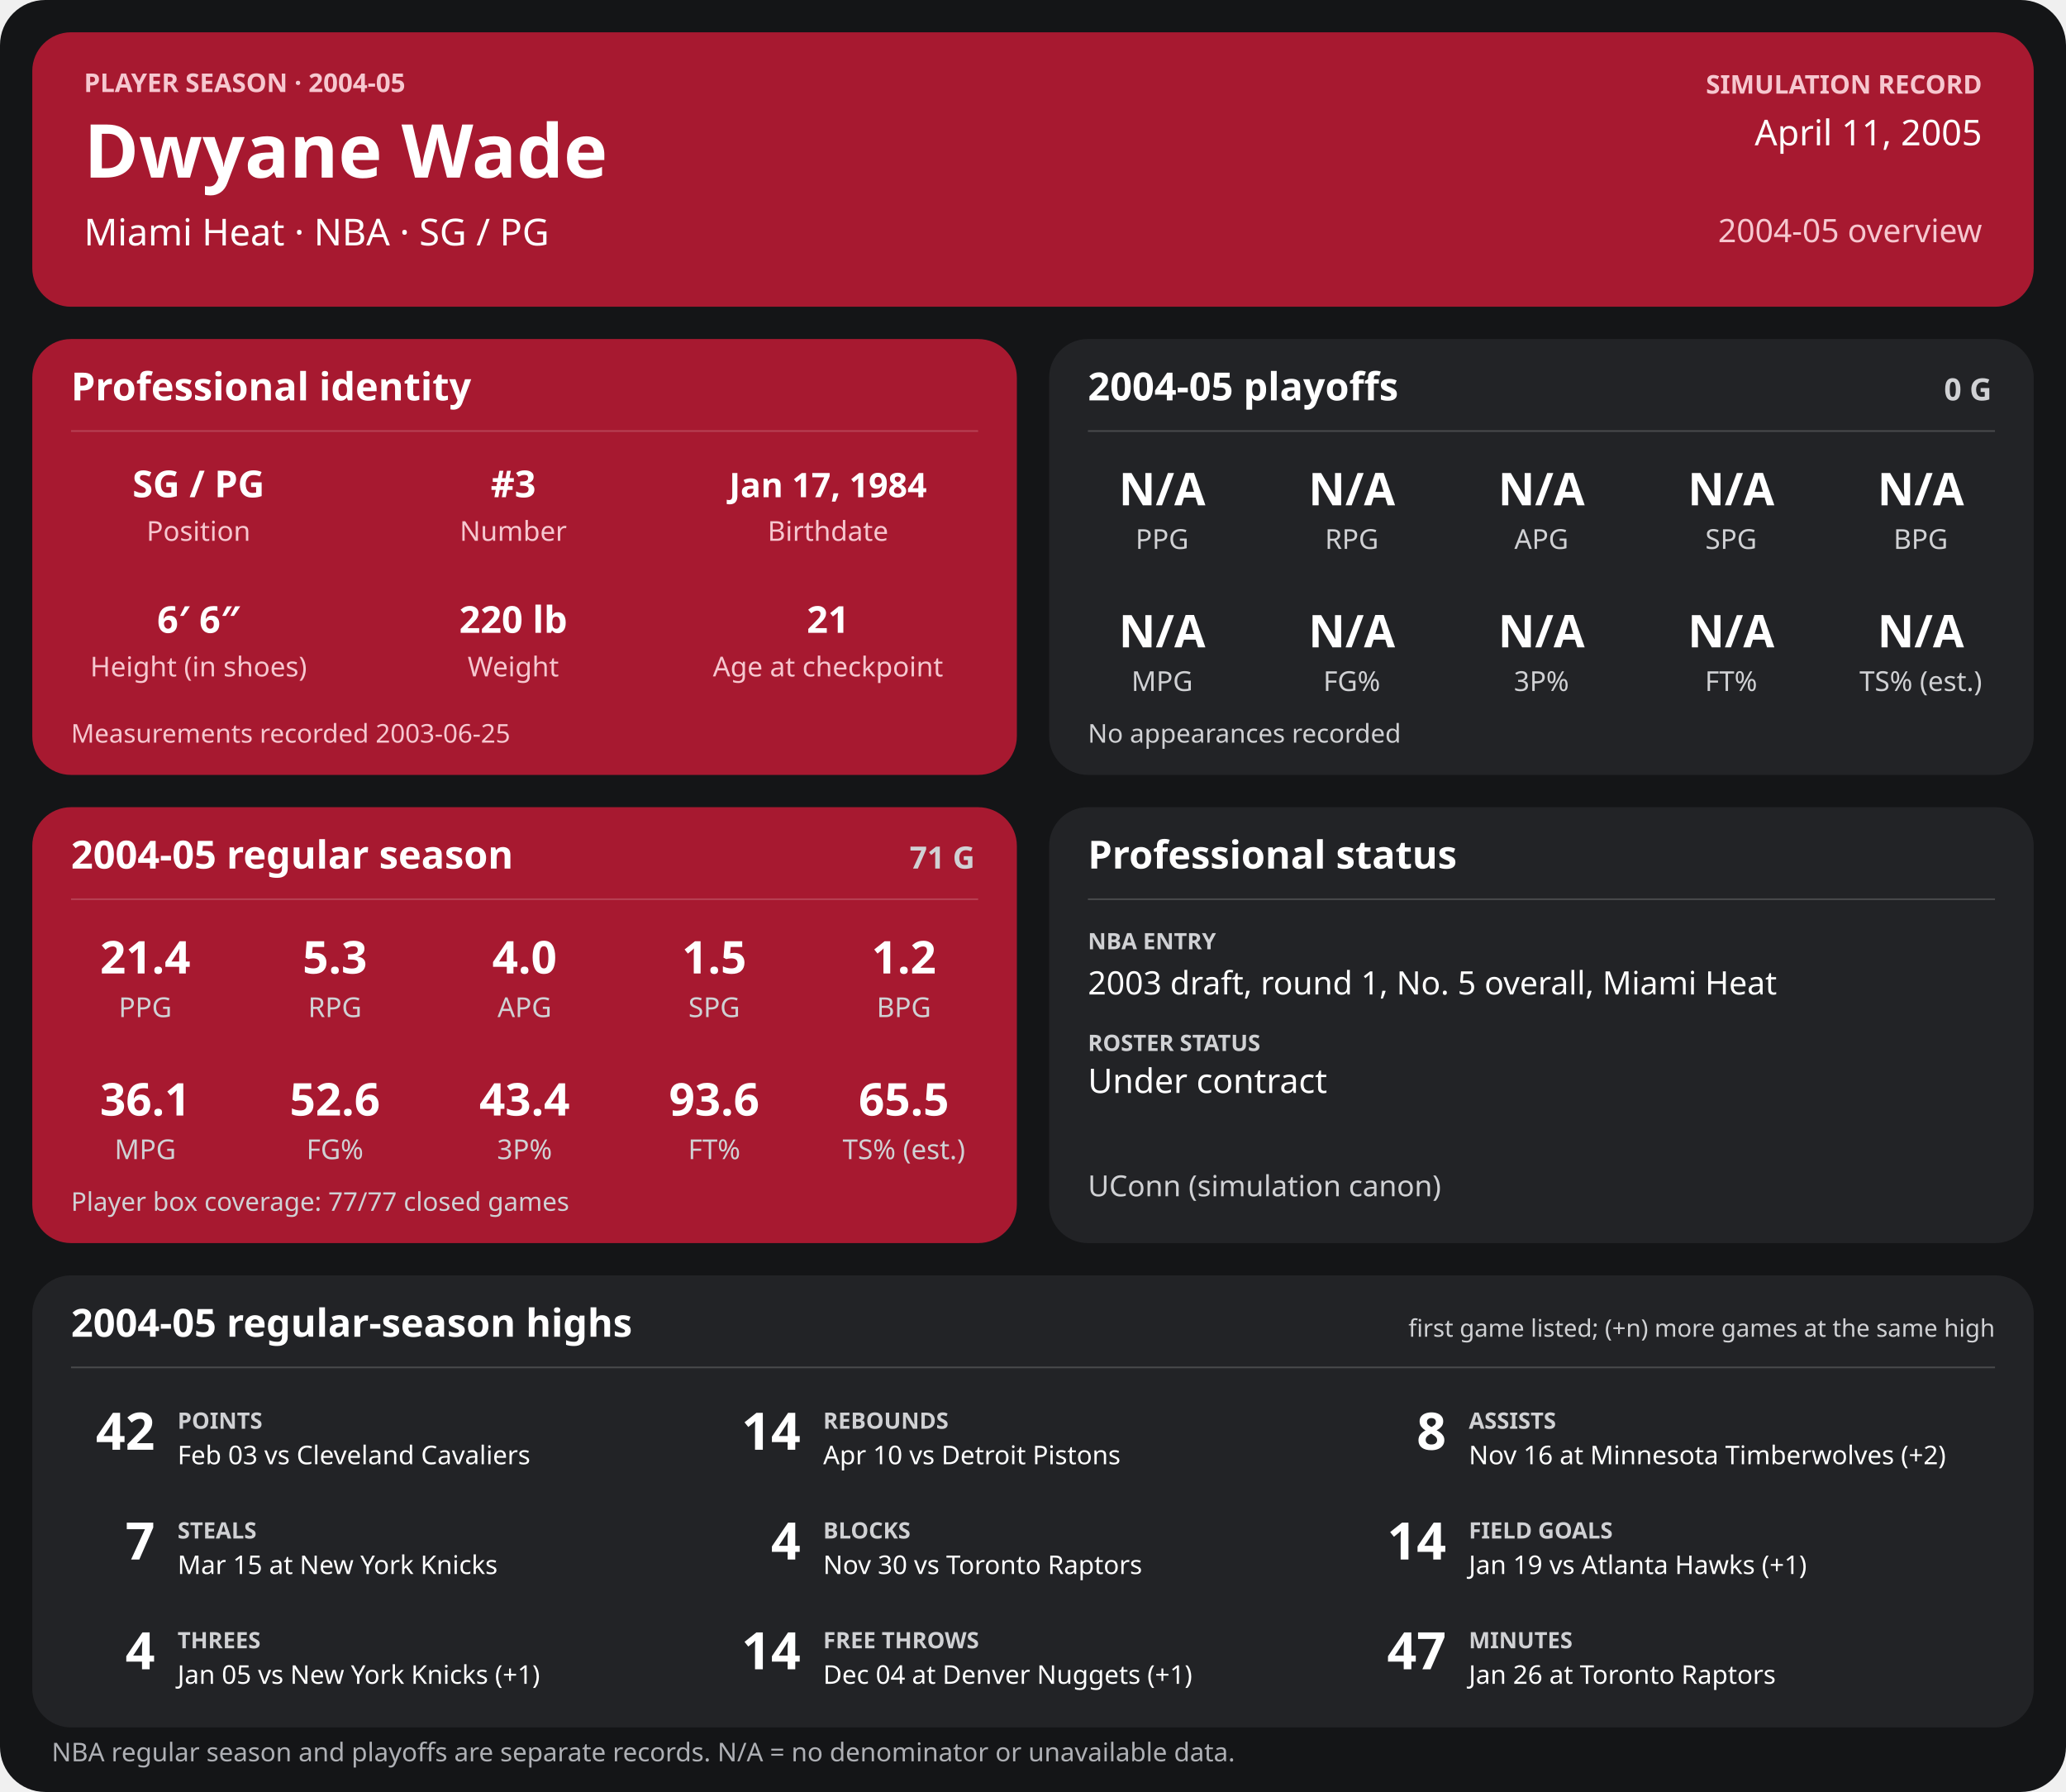
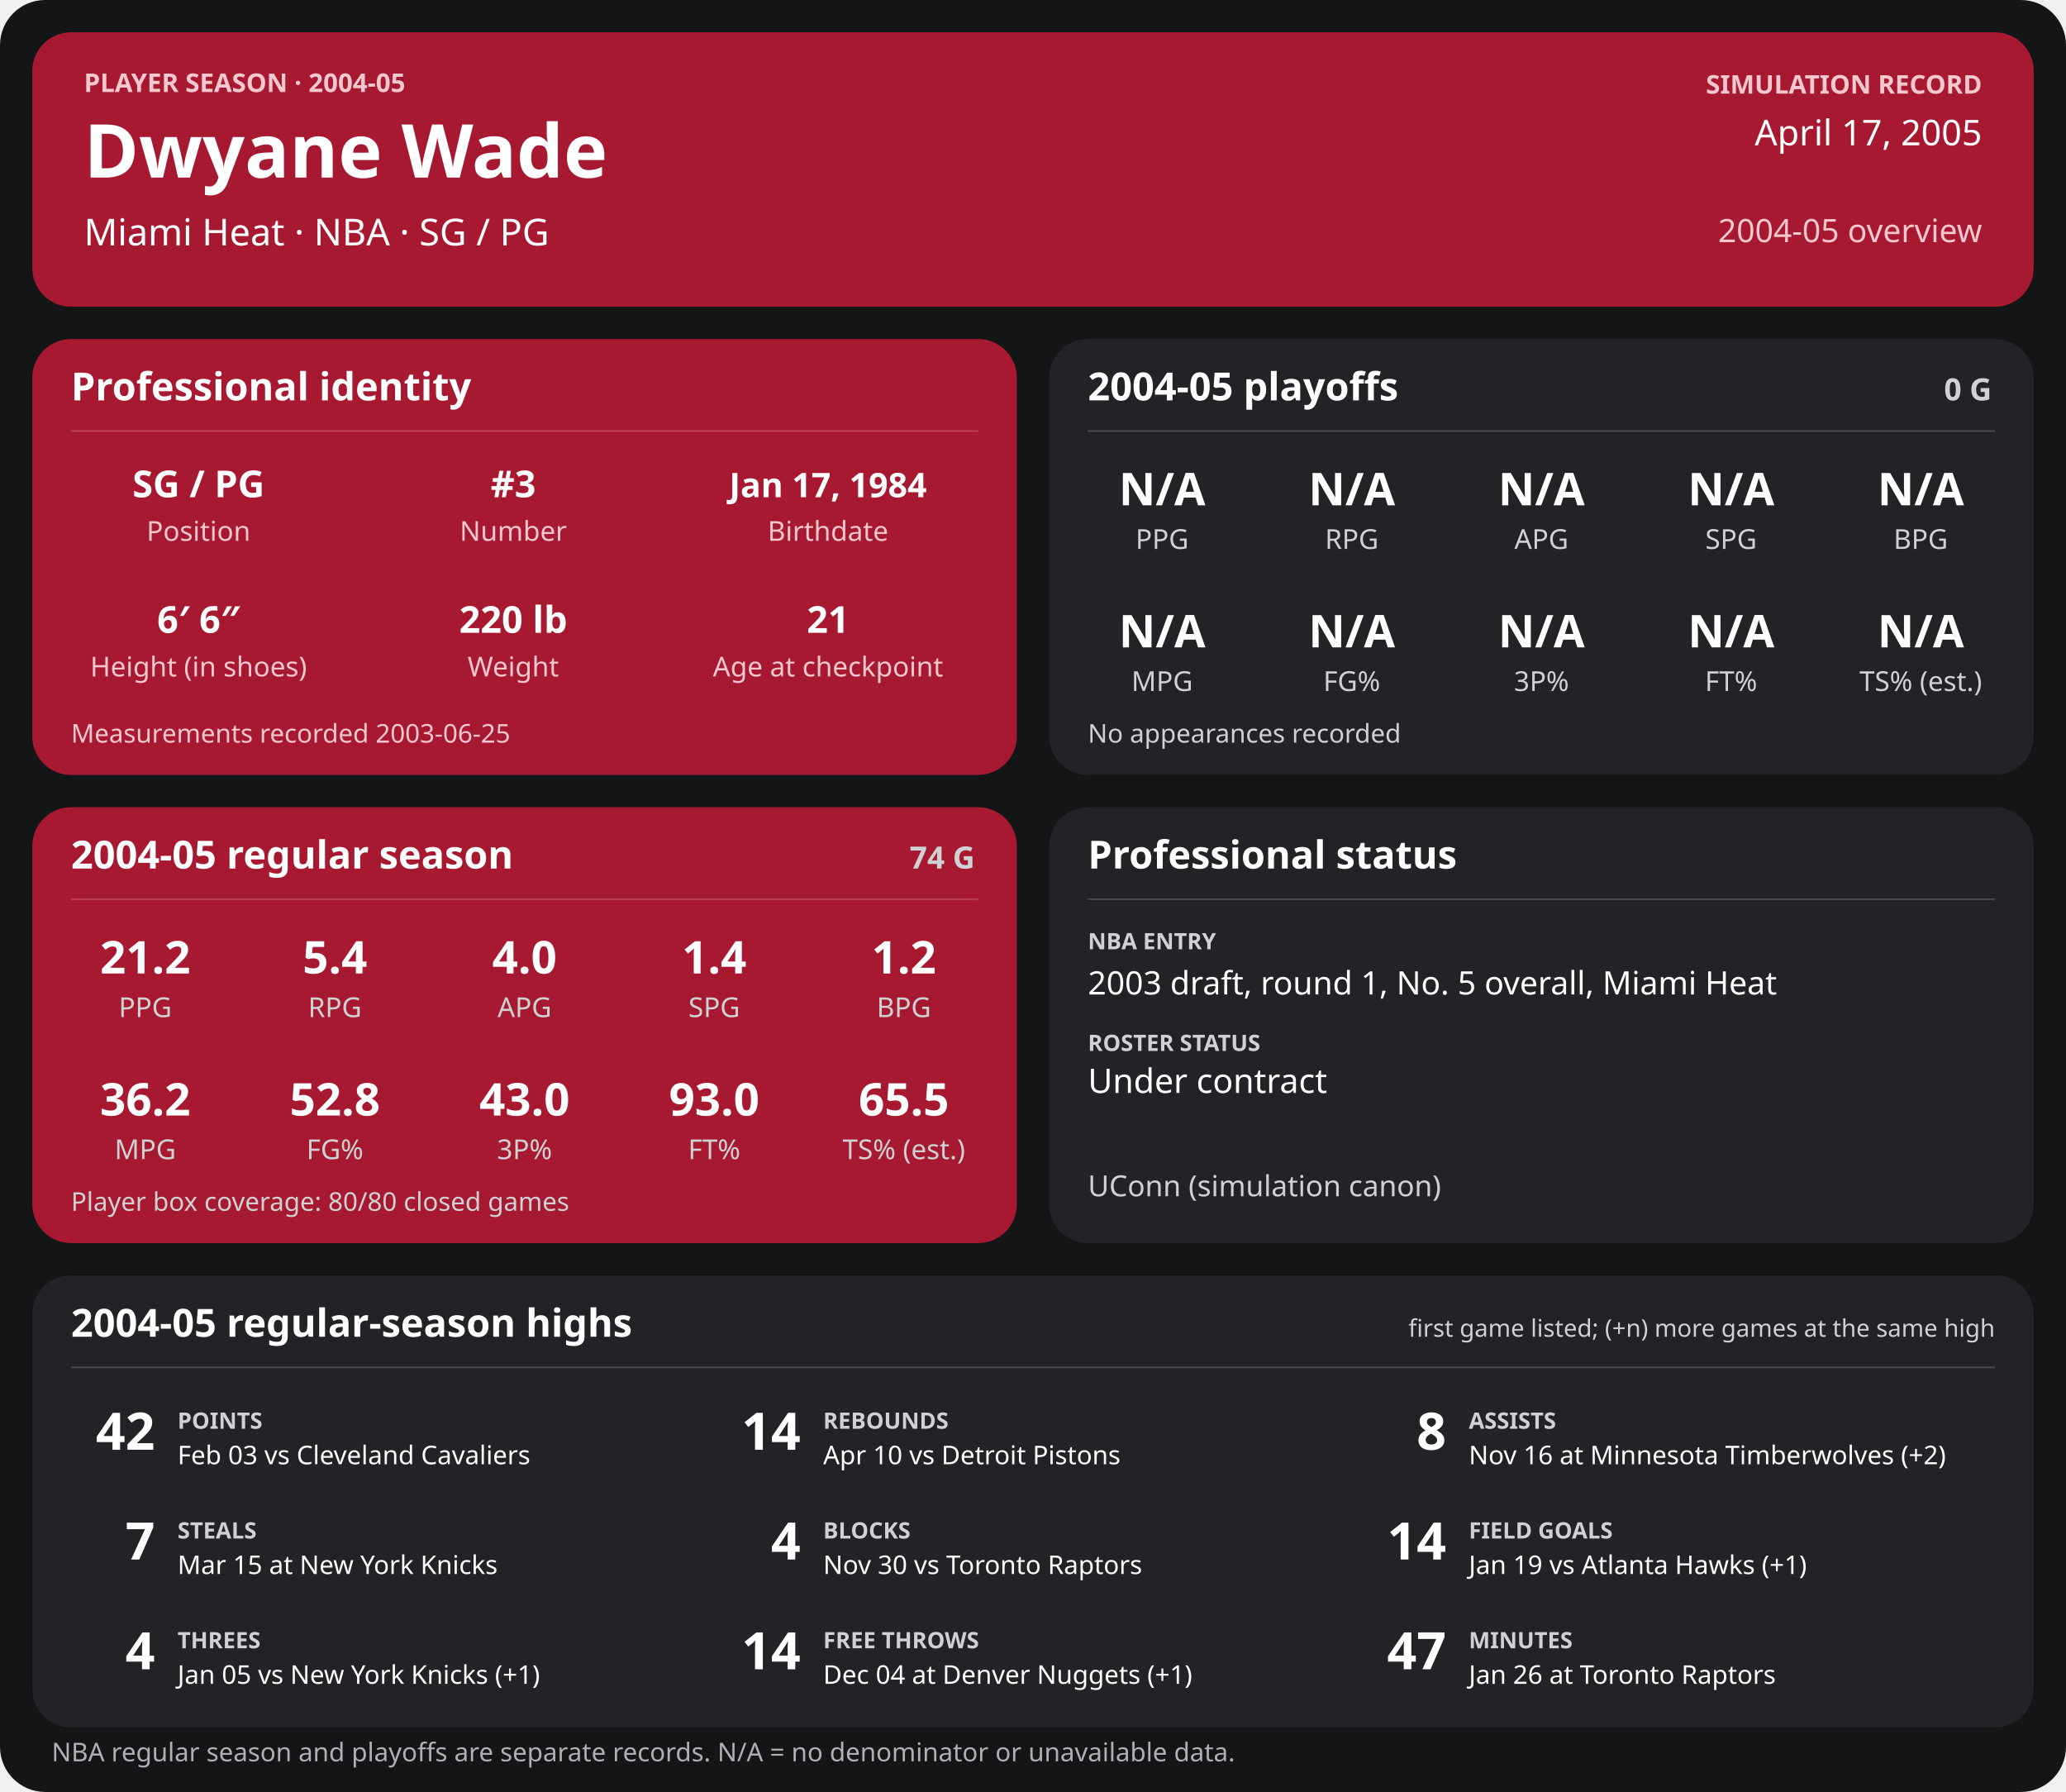
<svg xmlns="http://www.w3.org/2000/svg" width="1280" height="1110" viewBox="0 0 1280 1110" role="img" aria-labelledby="title desc">
  <rect width="1280" height="1110" rx="28" fill="#141517" />
  <g>
    <rect x="20" y="20" width="1240" height="170" rx="24" fill="#a71930" />
    <text x="52" y="57" font-family="sans-serif" fill="#f6c7cf" font-size="16" font-weight="700" text-anchor="start">PLAYER SEASON · 2004-05</text>
    <text x="52" y="110" font-family="sans-serif" fill="#ffffff" font-size="46" font-weight="700" text-anchor="start">Dwyane Wade</text>
    <text x="52" y="152" font-family="sans-serif" fill="#ffffff" font-size="23" font-weight="400" text-anchor="start">Miami Heat  ·  NBA  ·  SG / PG</text>
    <text x="1228" y="58" font-family="sans-serif" fill="#f6c7cf" font-size="16" font-weight="700" text-anchor="end">SIMULATION RECORD</text>
-     <text x="1228" y="90" font-family="sans-serif" fill="#ffffff" font-size="22" font-weight="500" text-anchor="end">April 11, 2005</text>
+     <text x="1228" y="90" font-family="sans-serif" fill="#ffffff" font-size="22" font-weight="500" text-anchor="end">April 17, 2005</text>
    <text x="1228" y="150" font-family="sans-serif" fill="#f6c7cf" font-size="20" font-weight="500" text-anchor="end">2004-05 overview</text>
    <rect x="20" y="210" width="610" height="270" rx="24" fill="#a71930" />
    <text x="44" y="248" font-family="sans-serif" fill="#ffffff" font-size="24" font-weight="700" text-anchor="start">Professional identity</text>
    <line x1="44" y1="267" x2="606" y2="267" stroke="#ffffff" stroke-opacity="0.18" />
    <text x="123" y="308" font-family="sans-serif" fill="#ffffff" font-size="23" font-weight="600" text-anchor="middle">SG / PG</text>
    <text x="123" y="335" font-family="sans-serif" fill="#f6c7cf" font-size="17" font-weight="400" text-anchor="middle">Position</text>
    <text x="318" y="308" font-family="sans-serif" fill="#ffffff" font-size="23" font-weight="600" text-anchor="middle">#3</text>
    <text x="318" y="335" font-family="sans-serif" fill="#f6c7cf" font-size="17" font-weight="400" text-anchor="middle">Number</text>
    <text x="513" y="308" font-family="sans-serif" fill="#ffffff" font-size="21" font-weight="600" text-anchor="middle">Jan 17, 1984</text>
    <text x="513" y="335" font-family="sans-serif" fill="#f6c7cf" font-size="17" font-weight="400" text-anchor="middle">Birthdate</text>
    <text x="123" y="392" font-family="sans-serif" fill="#ffffff" font-size="23" font-weight="600" text-anchor="middle">6′ 6″</text>
    <text x="123" y="419" font-family="sans-serif" fill="#f6c7cf" font-size="17" font-weight="400" text-anchor="middle">Height (in shoes)</text>
    <text x="318" y="392" font-family="sans-serif" fill="#ffffff" font-size="23" font-weight="600" text-anchor="middle">220 lb</text>
    <text x="318" y="419" font-family="sans-serif" fill="#f6c7cf" font-size="17" font-weight="400" text-anchor="middle">Weight</text>
    <text x="513" y="392" font-family="sans-serif" fill="#ffffff" font-size="23" font-weight="600" text-anchor="middle">21</text>
    <text x="513" y="419" font-family="sans-serif" fill="#f6c7cf" font-size="17" font-weight="400" text-anchor="middle">Age at checkpoint</text>
    <text x="44" y="460" font-family="sans-serif" fill="#f6c7cf" font-size="16" font-weight="400" text-anchor="start">Measurements recorded 2003-06-25</text>
    <rect x="650" y="210" width="610" height="270" rx="24" fill="#222326" />
    <text x="674" y="248" font-family="sans-serif" fill="#ffffff" font-size="24" font-weight="700" text-anchor="start">2004-05 playoffs</text>
    <text x="1234" y="248" font-family="sans-serif" fill="#d0d1d4" font-size="19" font-weight="700" text-anchor="end">0 G</text>
    <line x1="674" y1="267" x2="1236" y2="267" stroke="#ffffff" stroke-opacity="0.18" />
    <text x="720.0" y="313" font-family="sans-serif" fill="#ffffff" font-size="28" font-weight="600" text-anchor="middle">N/A</text>
    <text x="720.0" y="340" font-family="sans-serif" fill="#d0d1d4" font-size="17" font-weight="400" text-anchor="middle">PPG</text>
    <text x="837.5" y="313" font-family="sans-serif" fill="#ffffff" font-size="28" font-weight="600" text-anchor="middle">N/A</text>
    <text x="837.5" y="340" font-family="sans-serif" fill="#d0d1d4" font-size="17" font-weight="400" text-anchor="middle">RPG</text>
    <text x="955.0" y="313" font-family="sans-serif" fill="#ffffff" font-size="28" font-weight="600" text-anchor="middle">N/A</text>
    <text x="955.0" y="340" font-family="sans-serif" fill="#d0d1d4" font-size="17" font-weight="400" text-anchor="middle">APG</text>
    <text x="1072.5" y="313" font-family="sans-serif" fill="#ffffff" font-size="28" font-weight="600" text-anchor="middle">N/A</text>
    <text x="1072.5" y="340" font-family="sans-serif" fill="#d0d1d4" font-size="17" font-weight="400" text-anchor="middle">SPG</text>
    <text x="1190.0" y="313" font-family="sans-serif" fill="#ffffff" font-size="28" font-weight="600" text-anchor="middle">N/A</text>
    <text x="1190.0" y="340" font-family="sans-serif" fill="#d0d1d4" font-size="17" font-weight="400" text-anchor="middle">BPG</text>
    <text x="720.0" y="401" font-family="sans-serif" fill="#ffffff" font-size="28" font-weight="600" text-anchor="middle">N/A</text>
    <text x="720.0" y="428" font-family="sans-serif" fill="#d0d1d4" font-size="17" font-weight="400" text-anchor="middle">MPG</text>
    <text x="837.5" y="401" font-family="sans-serif" fill="#ffffff" font-size="28" font-weight="600" text-anchor="middle">N/A</text>
    <text x="837.5" y="428" font-family="sans-serif" fill="#d0d1d4" font-size="17" font-weight="400" text-anchor="middle">FG%</text>
    <text x="955.0" y="401" font-family="sans-serif" fill="#ffffff" font-size="28" font-weight="600" text-anchor="middle">N/A</text>
    <text x="955.0" y="428" font-family="sans-serif" fill="#d0d1d4" font-size="17" font-weight="400" text-anchor="middle">3P%</text>
    <text x="1072.5" y="401" font-family="sans-serif" fill="#ffffff" font-size="28" font-weight="600" text-anchor="middle">N/A</text>
    <text x="1072.5" y="428" font-family="sans-serif" fill="#d0d1d4" font-size="17" font-weight="400" text-anchor="middle">FT%</text>
    <text x="1190.0" y="401" font-family="sans-serif" fill="#ffffff" font-size="28" font-weight="600" text-anchor="middle">N/A</text>
    <text x="1190.0" y="428" font-family="sans-serif" fill="#d0d1d4" font-size="17" font-weight="400" text-anchor="middle">TS% (est.)</text>
    <text x="674" y="460" font-family="sans-serif" fill="#d0d1d4" font-size="16" font-weight="400" text-anchor="start">No appearances recorded</text>
    <rect x="20" y="500" width="610" height="270" rx="24" fill="#a71930" />
    <text x="44" y="538" font-family="sans-serif" fill="#ffffff" font-size="24" font-weight="700" text-anchor="start">2004-05 regular season</text>
-     <text x="604" y="538" font-family="sans-serif" fill="#d0d1d4" font-size="19" font-weight="700" text-anchor="end">71 G</text>
+     <text x="604" y="538" font-family="sans-serif" fill="#d0d1d4" font-size="19" font-weight="700" text-anchor="end">74 G</text>
    <line x1="44" y1="557" x2="606" y2="557" stroke="#ffffff" stroke-opacity="0.18" />
-     <text x="90.0" y="603" font-family="sans-serif" fill="#ffffff" font-size="28" font-weight="600" text-anchor="middle">21.4</text>
+     <text x="90.0" y="603" font-family="sans-serif" fill="#ffffff" font-size="28" font-weight="600" text-anchor="middle">21.2</text>
    <text x="90.0" y="630" font-family="sans-serif" fill="#d0d1d4" font-size="17" font-weight="400" text-anchor="middle">PPG</text>
-     <text x="207.5" y="603" font-family="sans-serif" fill="#ffffff" font-size="28" font-weight="600" text-anchor="middle">5.3</text>
+     <text x="207.5" y="603" font-family="sans-serif" fill="#ffffff" font-size="28" font-weight="600" text-anchor="middle">5.4</text>
    <text x="207.5" y="630" font-family="sans-serif" fill="#d0d1d4" font-size="17" font-weight="400" text-anchor="middle">RPG</text>
    <text x="325.0" y="603" font-family="sans-serif" fill="#ffffff" font-size="28" font-weight="600" text-anchor="middle">4.0</text>
    <text x="325.0" y="630" font-family="sans-serif" fill="#d0d1d4" font-size="17" font-weight="400" text-anchor="middle">APG</text>
-     <text x="442.5" y="603" font-family="sans-serif" fill="#ffffff" font-size="28" font-weight="600" text-anchor="middle">1.5</text>
+     <text x="442.5" y="603" font-family="sans-serif" fill="#ffffff" font-size="28" font-weight="600" text-anchor="middle">1.4</text>
    <text x="442.5" y="630" font-family="sans-serif" fill="#d0d1d4" font-size="17" font-weight="400" text-anchor="middle">SPG</text>
    <text x="560.0" y="603" font-family="sans-serif" fill="#ffffff" font-size="28" font-weight="600" text-anchor="middle">1.2</text>
    <text x="560.0" y="630" font-family="sans-serif" fill="#d0d1d4" font-size="17" font-weight="400" text-anchor="middle">BPG</text>
-     <text x="90.0" y="691" font-family="sans-serif" fill="#ffffff" font-size="28" font-weight="600" text-anchor="middle">36.1</text>
+     <text x="90.0" y="691" font-family="sans-serif" fill="#ffffff" font-size="28" font-weight="600" text-anchor="middle">36.2</text>
    <text x="90.0" y="718" font-family="sans-serif" fill="#d0d1d4" font-size="17" font-weight="400" text-anchor="middle">MPG</text>
-     <text x="207.5" y="691" font-family="sans-serif" fill="#ffffff" font-size="28" font-weight="600" text-anchor="middle">52.6</text>
+     <text x="207.5" y="691" font-family="sans-serif" fill="#ffffff" font-size="28" font-weight="600" text-anchor="middle">52.8</text>
    <text x="207.5" y="718" font-family="sans-serif" fill="#d0d1d4" font-size="17" font-weight="400" text-anchor="middle">FG%</text>
-     <text x="325.0" y="691" font-family="sans-serif" fill="#ffffff" font-size="28" font-weight="600" text-anchor="middle">43.4</text>
+     <text x="325.0" y="691" font-family="sans-serif" fill="#ffffff" font-size="28" font-weight="600" text-anchor="middle">43.0</text>
    <text x="325.0" y="718" font-family="sans-serif" fill="#d0d1d4" font-size="17" font-weight="400" text-anchor="middle">3P%</text>
-     <text x="442.5" y="691" font-family="sans-serif" fill="#ffffff" font-size="28" font-weight="600" text-anchor="middle">93.6</text>
+     <text x="442.5" y="691" font-family="sans-serif" fill="#ffffff" font-size="28" font-weight="600" text-anchor="middle">93.0</text>
    <text x="442.5" y="718" font-family="sans-serif" fill="#d0d1d4" font-size="17" font-weight="400" text-anchor="middle">FT%</text>
    <text x="560.0" y="691" font-family="sans-serif" fill="#ffffff" font-size="28" font-weight="600" text-anchor="middle">65.5</text>
    <text x="560.0" y="718" font-family="sans-serif" fill="#d0d1d4" font-size="17" font-weight="400" text-anchor="middle">TS% (est.)</text>
-     <text x="44" y="750" font-family="sans-serif" fill="#d0d1d4" font-size="16" font-weight="400" text-anchor="start">Player box coverage: 77/77 closed games</text>
+     <text x="44" y="750" font-family="sans-serif" fill="#d0d1d4" font-size="16" font-weight="400" text-anchor="start">Player box coverage: 80/80 closed games</text>
    <rect x="650" y="500" width="610" height="270" rx="24" fill="#222326" />
    <text x="674" y="538" font-family="sans-serif" fill="#ffffff" font-size="24" font-weight="700" text-anchor="start">Professional status</text>
    <line x1="674" y1="557" x2="1236" y2="557" stroke="#ffffff" stroke-opacity="0.18" />
    <text x="674" y="588" font-family="sans-serif" fill="#d0d1d4" font-size="14" font-weight="700" text-anchor="start">NBA ENTRY</text>
    <text x="674" y="616" font-family="sans-serif" fill="#ffffff" font-size="20" font-weight="500" text-anchor="start">2003 draft, round 1, No. 5 overall, Miami Heat</text>
    <text x="674" y="651" font-family="sans-serif" fill="#d0d1d4" font-size="14" font-weight="700" text-anchor="start">ROSTER STATUS</text>
    <text x="674" y="677" font-family="sans-serif" fill="#ffffff" font-size="21" font-weight="500" text-anchor="start">Under contract</text>
    <text x="674" y="741" font-family="sans-serif" fill="#d0d1d4" font-size="18" font-weight="400" text-anchor="start">UConn (simulation canon)</text>
    <rect x="20" y="790" width="1240" height="280" rx="24" fill="#222326" />
    <text x="44" y="828" font-family="sans-serif" fill="#ffffff" font-size="24" font-weight="700" text-anchor="start">2004-05 regular-season highs</text>
    <text x="1236" y="828" font-family="sans-serif" fill="#d0d1d4" font-size="15" font-weight="400" text-anchor="end">first game listed; (+n) more games at the same high</text>
    <line x1="44" y1="847" x2="1236" y2="847" stroke="#ffffff" stroke-opacity="0.18" />
    <text x="96" y="898" font-family="sans-serif" fill="#ffffff" font-size="32" font-weight="700" text-anchor="end">42</text>
    <text x="110" y="885" font-family="sans-serif" fill="#d0d1d4" font-size="14" font-weight="700" text-anchor="start">POINTS</text>
    <text x="110" y="907" font-family="sans-serif" fill="#ffffff" font-size="16" font-weight="400" text-anchor="start">Feb 03 vs Cleveland Cavaliers</text>
    <text x="496" y="898" font-family="sans-serif" fill="#ffffff" font-size="32" font-weight="700" text-anchor="end">14</text>
    <text x="510" y="885" font-family="sans-serif" fill="#d0d1d4" font-size="14" font-weight="700" text-anchor="start">REBOUNDS</text>
    <text x="510" y="907" font-family="sans-serif" fill="#ffffff" font-size="16" font-weight="400" text-anchor="start">Apr 10 vs Detroit Pistons</text>
    <text x="896" y="898" font-family="sans-serif" fill="#ffffff" font-size="32" font-weight="700" text-anchor="end">8</text>
    <text x="910" y="885" font-family="sans-serif" fill="#d0d1d4" font-size="14" font-weight="700" text-anchor="start">ASSISTS</text>
    <text x="910" y="907" font-family="sans-serif" fill="#ffffff" font-size="16" font-weight="400" text-anchor="start">Nov 16 at Minnesota Timberwolves (+2)</text>
    <text x="96" y="966" font-family="sans-serif" fill="#ffffff" font-size="32" font-weight="700" text-anchor="end">7</text>
    <text x="110" y="953" font-family="sans-serif" fill="#d0d1d4" font-size="14" font-weight="700" text-anchor="start">STEALS</text>
    <text x="110" y="975" font-family="sans-serif" fill="#ffffff" font-size="16" font-weight="400" text-anchor="start">Mar 15 at New York Knicks</text>
    <text x="496" y="966" font-family="sans-serif" fill="#ffffff" font-size="32" font-weight="700" text-anchor="end">4</text>
    <text x="510" y="953" font-family="sans-serif" fill="#d0d1d4" font-size="14" font-weight="700" text-anchor="start">BLOCKS</text>
    <text x="510" y="975" font-family="sans-serif" fill="#ffffff" font-size="16" font-weight="400" text-anchor="start">Nov 30 vs Toronto Raptors</text>
    <text x="896" y="966" font-family="sans-serif" fill="#ffffff" font-size="32" font-weight="700" text-anchor="end">14</text>
    <text x="910" y="953" font-family="sans-serif" fill="#d0d1d4" font-size="14" font-weight="700" text-anchor="start">FIELD GOALS</text>
    <text x="910" y="975" font-family="sans-serif" fill="#ffffff" font-size="16" font-weight="400" text-anchor="start">Jan 19 vs Atlanta Hawks (+1)</text>
    <text x="96" y="1034" font-family="sans-serif" fill="#ffffff" font-size="32" font-weight="700" text-anchor="end">4</text>
    <text x="110" y="1021" font-family="sans-serif" fill="#d0d1d4" font-size="14" font-weight="700" text-anchor="start">THREES</text>
    <text x="110" y="1043" font-family="sans-serif" fill="#ffffff" font-size="16" font-weight="400" text-anchor="start">Jan 05 vs New York Knicks (+1)</text>
    <text x="496" y="1034" font-family="sans-serif" fill="#ffffff" font-size="32" font-weight="700" text-anchor="end">14</text>
    <text x="510" y="1021" font-family="sans-serif" fill="#d0d1d4" font-size="14" font-weight="700" text-anchor="start">FREE THROWS</text>
    <text x="510" y="1043" font-family="sans-serif" fill="#ffffff" font-size="16" font-weight="400" text-anchor="start">Dec 04 at Denver Nuggets (+1)</text>
    <text x="896" y="1034" font-family="sans-serif" fill="#ffffff" font-size="32" font-weight="700" text-anchor="end">47</text>
    <text x="910" y="1021" font-family="sans-serif" fill="#d0d1d4" font-size="14" font-weight="700" text-anchor="start">MINUTES</text>
    <text x="910" y="1043" font-family="sans-serif" fill="#ffffff" font-size="16" font-weight="400" text-anchor="start">Jan 26 at Toronto Raptors</text>
    <text x="32" y="1091" font-family="sans-serif" fill="#aeb0b5" font-size="16" font-weight="400" text-anchor="start">NBA regular season and playoffs are separate records. N/A = no denominator or unavailable data.</text>
  </g>
</svg>
